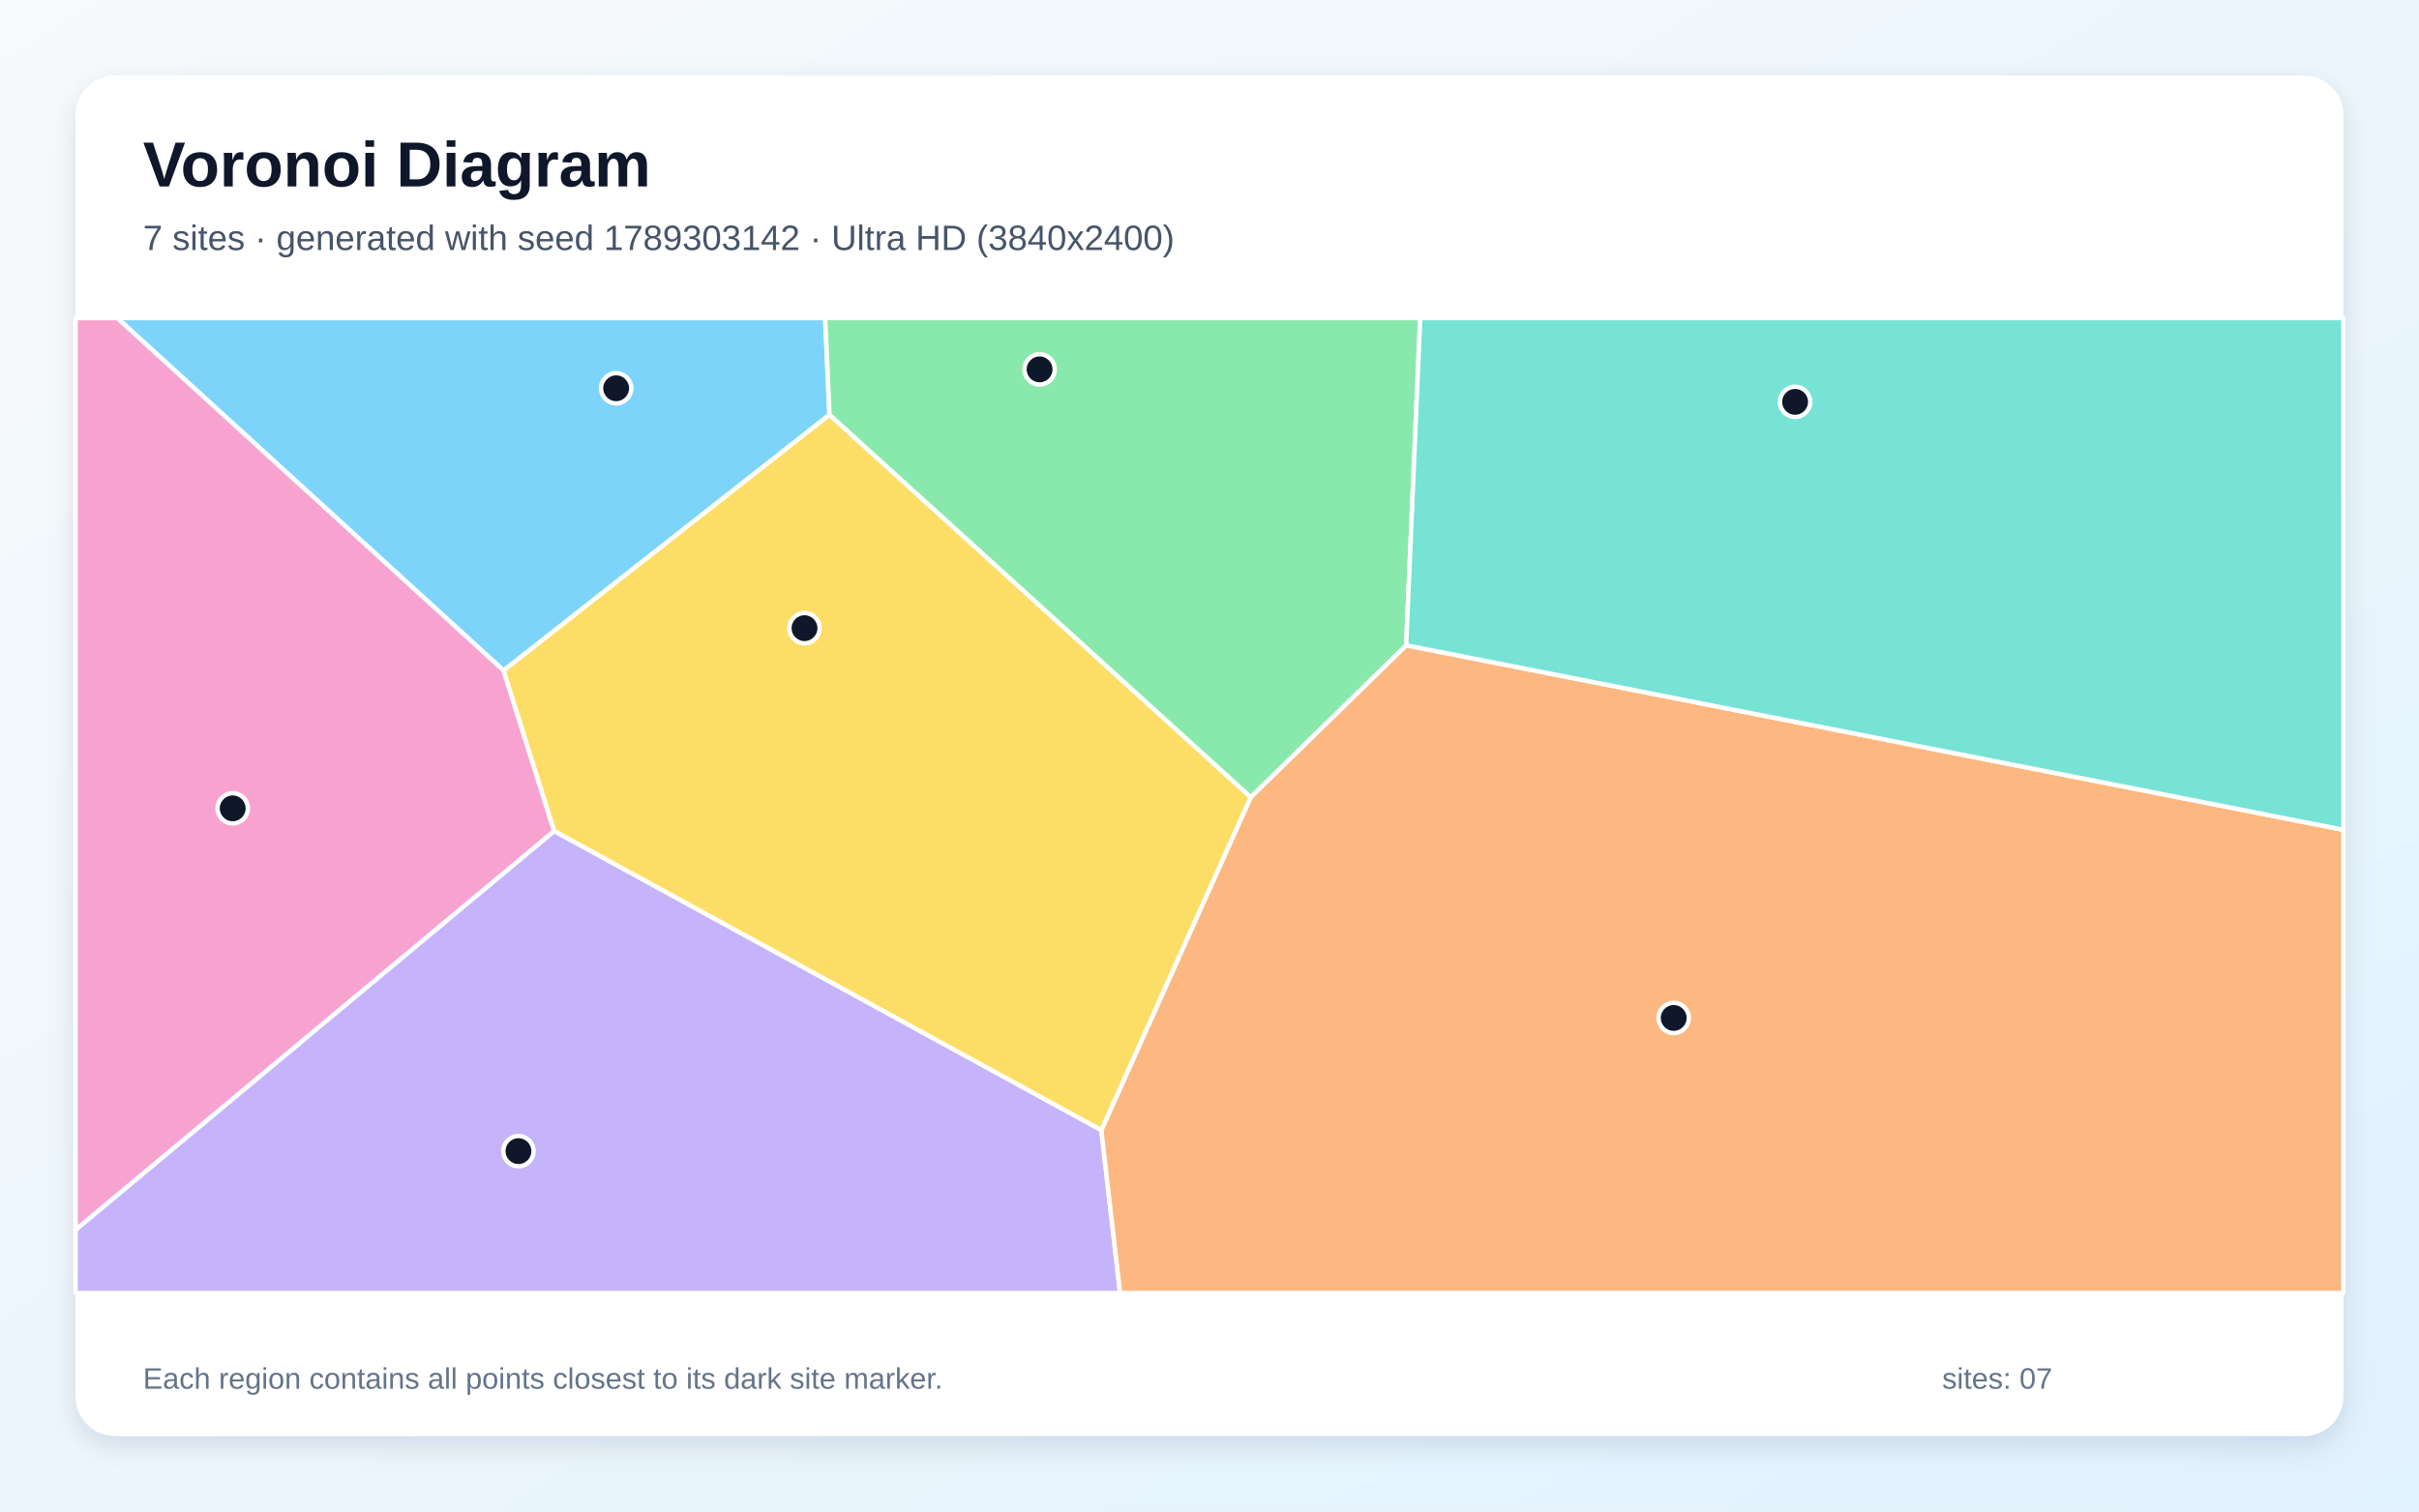
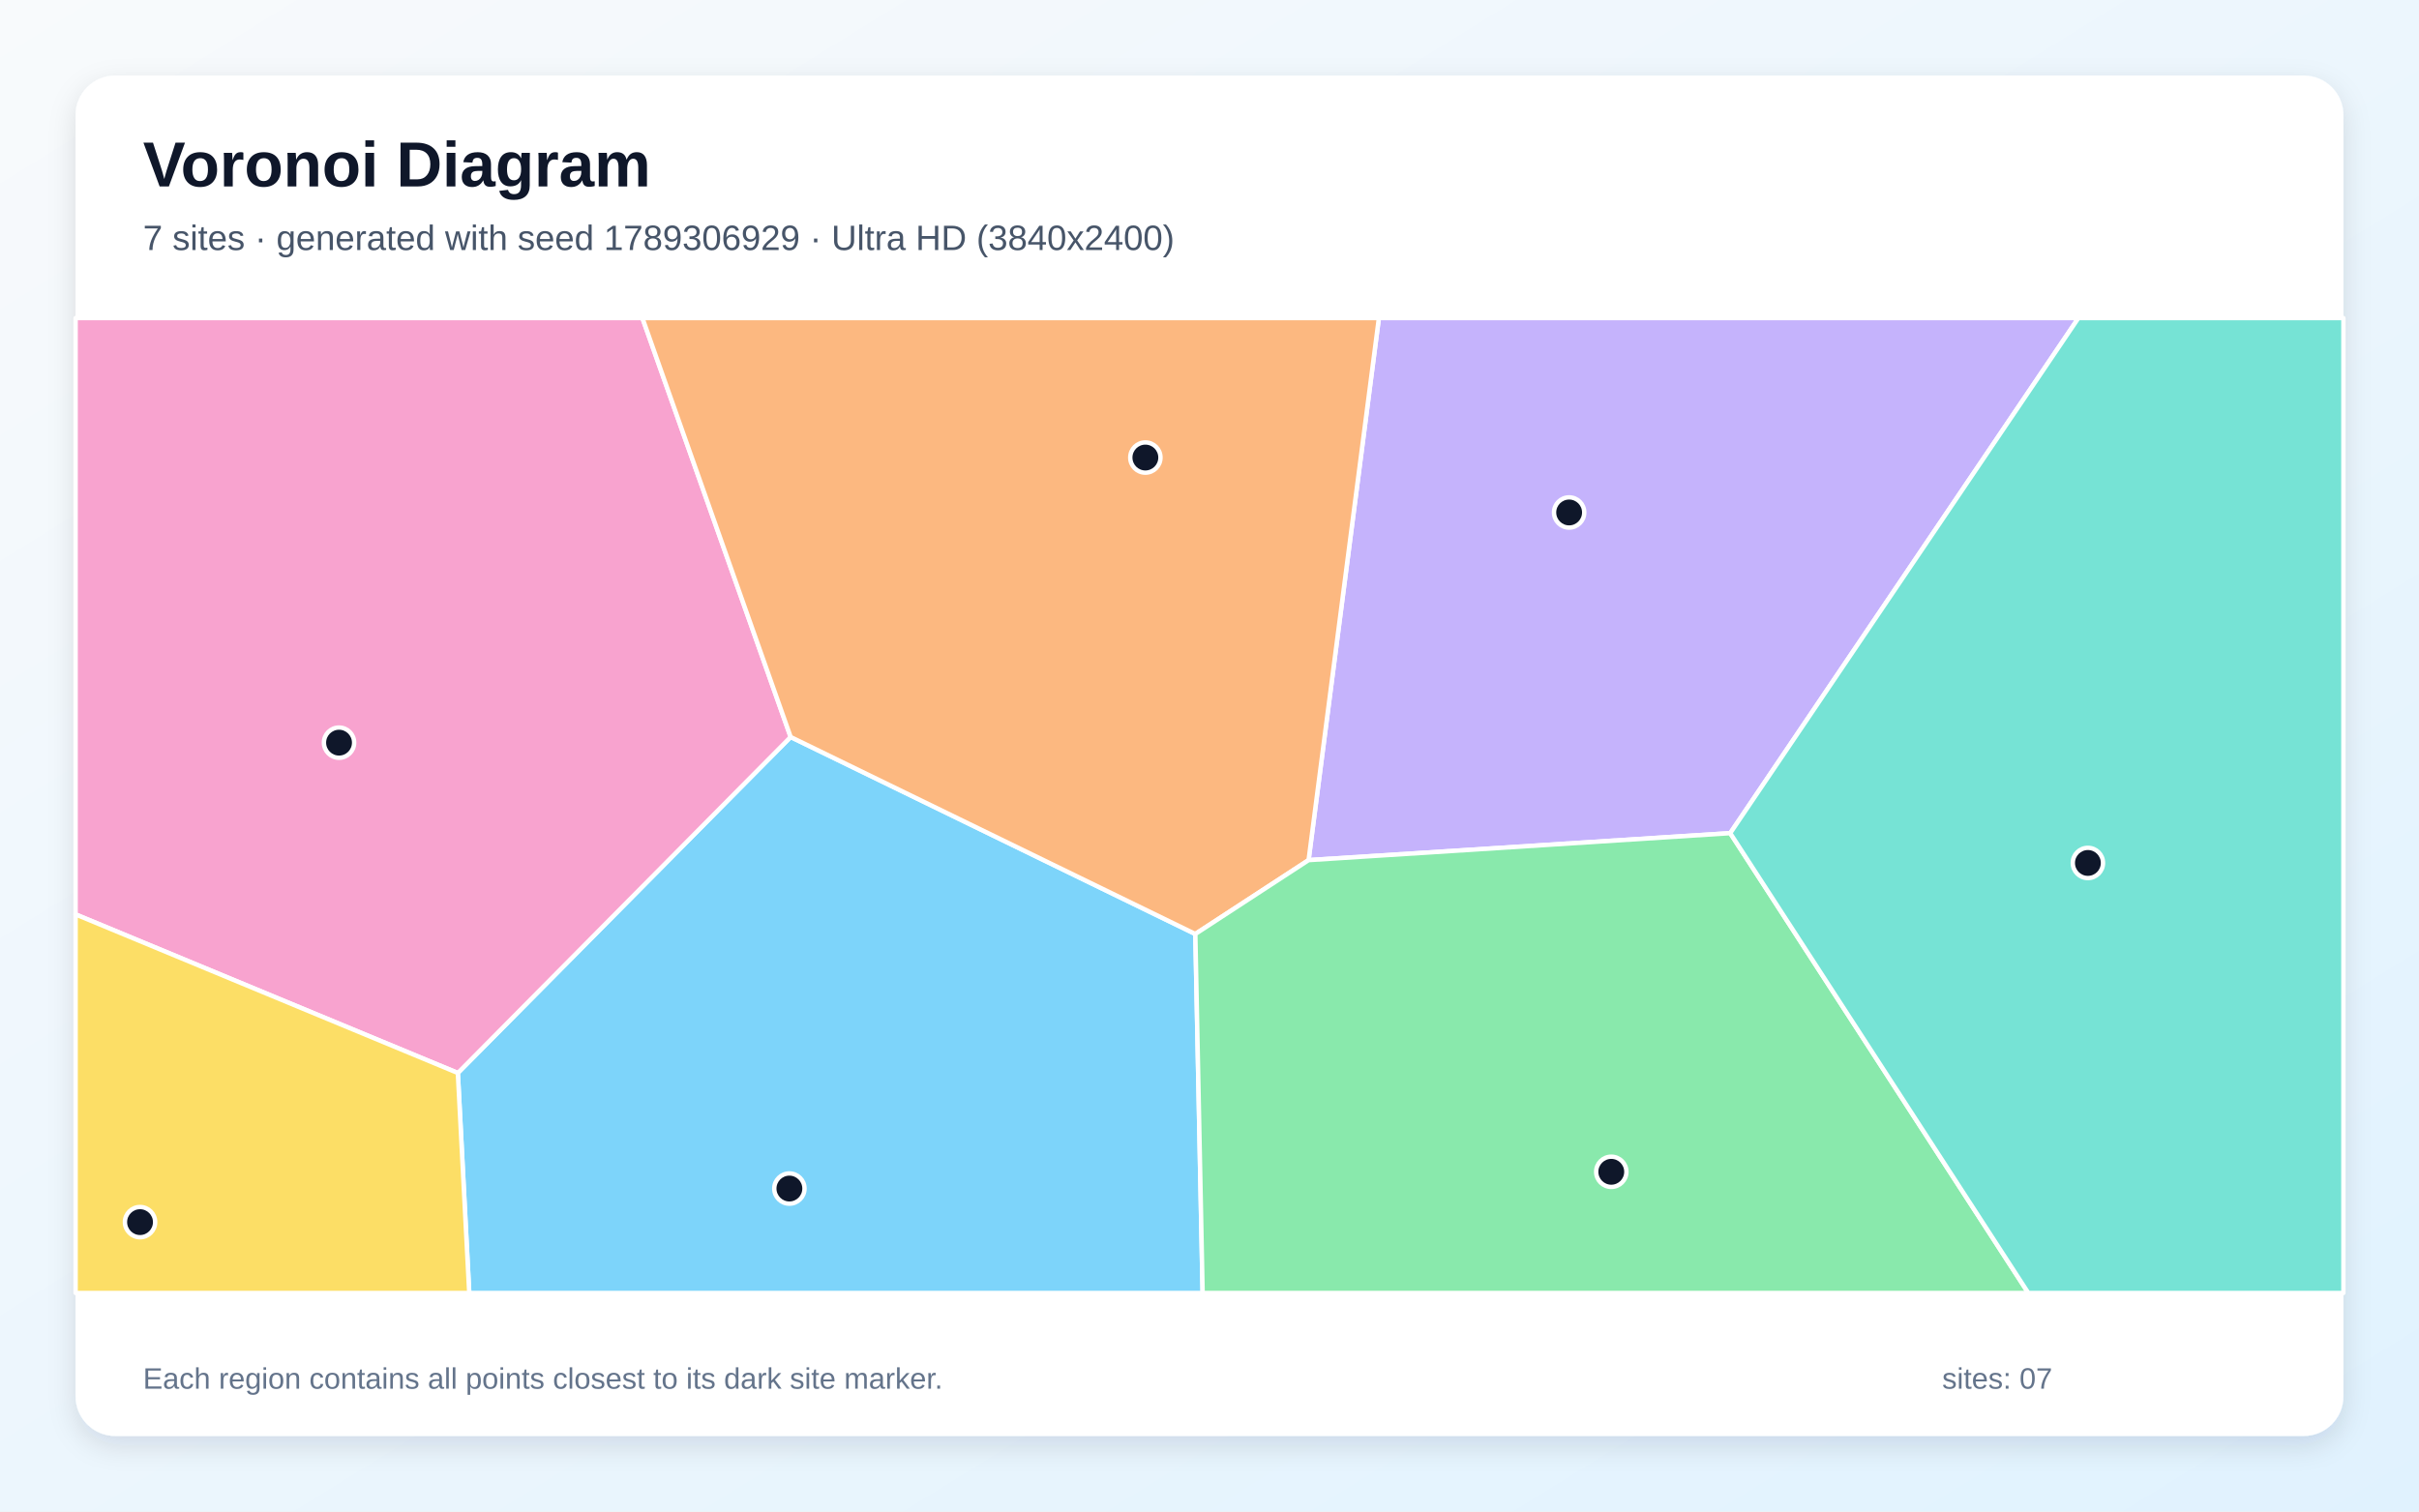
<svg xmlns="http://www.w3.org/2000/svg" width="3840" height="2400" viewBox="0 0 3840 2400" role="img" aria-labelledby="title description">
  <defs>
    <linearGradient id="background" x1="0" y1="0" x2="1" y2="1">
      <stop stop-color="#F8FAFC" />
      <stop offset="1" stop-color="#E0F2FE" />
    </linearGradient>
    <filter id="shadow" x="-5%" y="-5%" width="110%" height="110%">
      <feDropShadow dx="0" dy="15" stdDeviation="22" flood-color="#0F172A" flood-opacity=".12" />
    </filter>
  </defs>
  <rect width="3840" height="2400" fill="url(#background)" />
  <rect x="120" y="120" width="3600" height="2160" rx="63" fill="#FFFFFF" filter="url(#shadow)" />
  <g font-family="Arial, sans-serif">
    <text x="227" y="296" font-size="101" font-weight="700" fill="#0F172A">Voronoi Diagram</text>
-     <text x="227" y="397" font-size="56" fill="#475569">7 sites · generated with seed 1789303142 · Ultra HD (3840x2400)</text>
+     <text x="227" y="397" font-size="56" fill="#475569">7 sites · generated with seed 1789306929 · Ultra HD (3840x2400)</text>
  </g>
  <g stroke="#FFFFFF" stroke-width="7" stroke-linejoin="round">
-     <polygon points="1316.8,658.5 799.4,1064.7 186.1,505.0 1309.9,505.0" fill="#38BDF8" fill-opacity="0.65" />
-     <polygon points="120.0,1952.6 879.7,1319.4 1748.3,1794.4 1778.1,2053.0 120.0,2053.0" fill="#A78BFA" fill-opacity="0.65" />
-     <polygon points="879.7,1319.4 120.0,1952.6 120.0,505.0 186.1,505.0 799.4,1064.7" fill="#F472B6" fill-opacity="0.65" />
-     <polygon points="1748.3,1794.4 1985.4,1265.7 2232.2,1024.6 3720.0,1317.6 3720.0,2053.0 1778.1,2053.0" fill="#FB923C" fill-opacity="0.65" />
-     <polygon points="1985.4,1265.7 1748.3,1794.4 879.7,1319.4 799.4,1064.7 1316.8,658.5" fill="#FACC15" fill-opacity="0.65" />
-     <polygon points="2232.2,1024.6 1985.4,1265.7 1316.8,658.5 1309.9,505.0 2254.5,505.0" fill="#4ADE80" fill-opacity="0.65" />
-     <polygon points="2232.2,1024.6 2254.5,505.0 3720.0,505.0 3720.0,1317.6" fill="#2DD4BF" fill-opacity="0.65" />
+     <polygon points="726.8,1703.7 1255.1,1170.2 1897.5,1483.0 1909.1,2053.0 744.9,2053.0" fill="#38BDF8" fill-opacity="0.65" />
+     <polygon points="2746.6,1322.9 2077.3,1365.7 2188.9,505.0 3299.3,505.0" fill="#A78BFA" fill-opacity="0.65" />
+     <polygon points="120.0,1451.9 120.0,505.0 1019.8,505.0 1255.1,1170.2 726.8,1703.7" fill="#F472B6" fill-opacity="0.65" />
+     <polygon points="2077.3,1365.7 1897.5,1483.0 1255.1,1170.2 1019.8,505.0 2188.9,505.0" fill="#FB923C" fill-opacity="0.65" />
+     <polygon points="120.0,1451.9 726.8,1703.7 744.9,2053.0 120.0,2053.0" fill="#FACC15" fill-opacity="0.65" />
+     <polygon points="1897.5,1483.0 2077.3,1365.7 2746.6,1322.9 3219.8,2053.0 1909.1,2053.0" fill="#4ADE80" fill-opacity="0.65" />
+     <polygon points="2746.6,1322.9 3299.3,505.0 3720.0,505.0 3720.0,2053.0 3219.8,2053.0" fill="#2DD4BF" fill-opacity="0.65" />
  </g>
  <g>
-     <circle cx="978.1" cy="616.5" r="24" fill="#0F172A" stroke="#FFFFFF" stroke-width="7" />
-     <circle cx="823.0" cy="1827.8" r="24" fill="#0F172A" stroke="#FFFFFF" stroke-width="7" />
-     <circle cx="369.4" cy="1283.5" r="24" fill="#0F172A" stroke="#FFFFFF" stroke-width="7" />
-     <circle cx="2656.9" cy="1616.3" r="24" fill="#0F172A" stroke="#FFFFFF" stroke-width="7" />
-     <circle cx="1277.1" cy="997.4" r="24" fill="#0F172A" stroke="#FFFFFF" stroke-width="7" />
-     <circle cx="1650.3" cy="586.5" r="24" fill="#0F172A" stroke="#FFFFFF" stroke-width="7" />
-     <circle cx="2849.6" cy="638.1" r="24" fill="#0F172A" stroke="#FFFFFF" stroke-width="7" />
+     <circle cx="1253.1" cy="1887.2" r="24" fill="#0F172A" stroke="#FFFFFF" stroke-width="7" />
+     <circle cx="2490.9" cy="813.7" r="24" fill="#0F172A" stroke="#FFFFFF" stroke-width="7" />
+     <circle cx="538.2" cy="1179.2" r="24" fill="#0F172A" stroke="#FFFFFF" stroke-width="7" />
+     <circle cx="1818.2" cy="726.5" r="24" fill="#0F172A" stroke="#FFFFFF" stroke-width="7" />
+     <circle cx="222.3" cy="1940.5" r="24" fill="#0F172A" stroke="#FFFFFF" stroke-width="7" />
+     <circle cx="2557.8" cy="1860.6" r="24" fill="#0F172A" stroke="#FFFFFF" stroke-width="7" />
+     <circle cx="3314.4" cy="1370.2" r="24" fill="#0F172A" stroke="#FFFFFF" stroke-width="7" />
  </g>
  <g font-family="Arial, sans-serif" font-size="47" fill="#64748B">
    <text x="227" y="2205">Each region contains all points closest to its dark site marker.</text>
    <text x="3083" y="2205">sites: 07</text>
  </g>
</svg>
